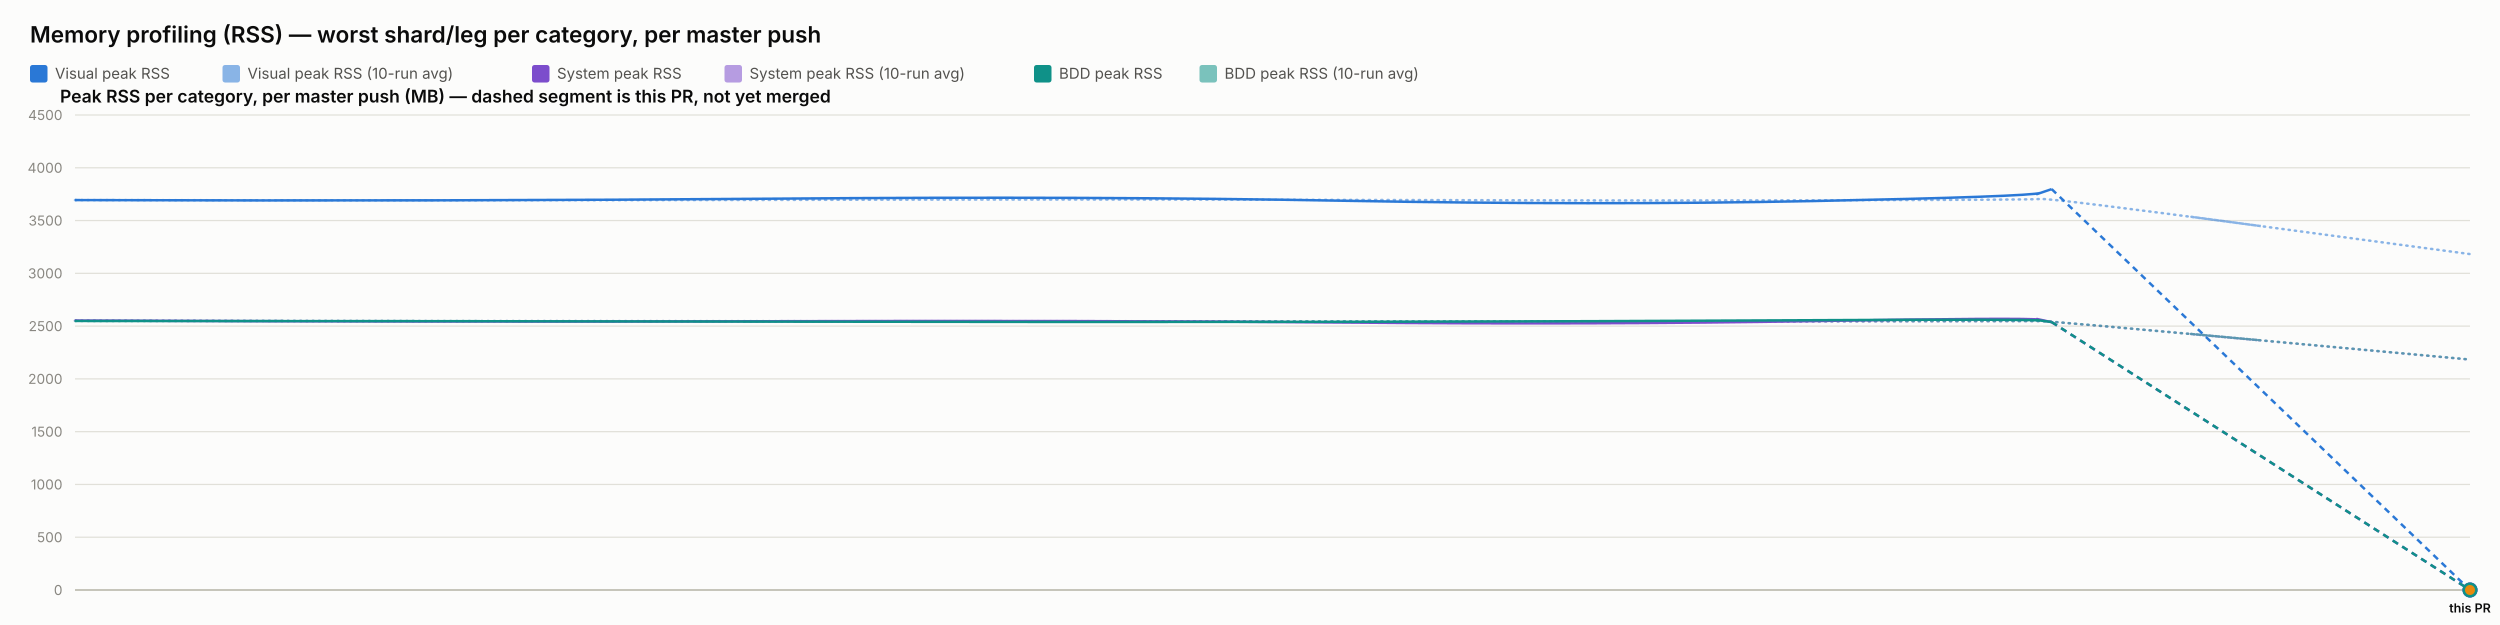
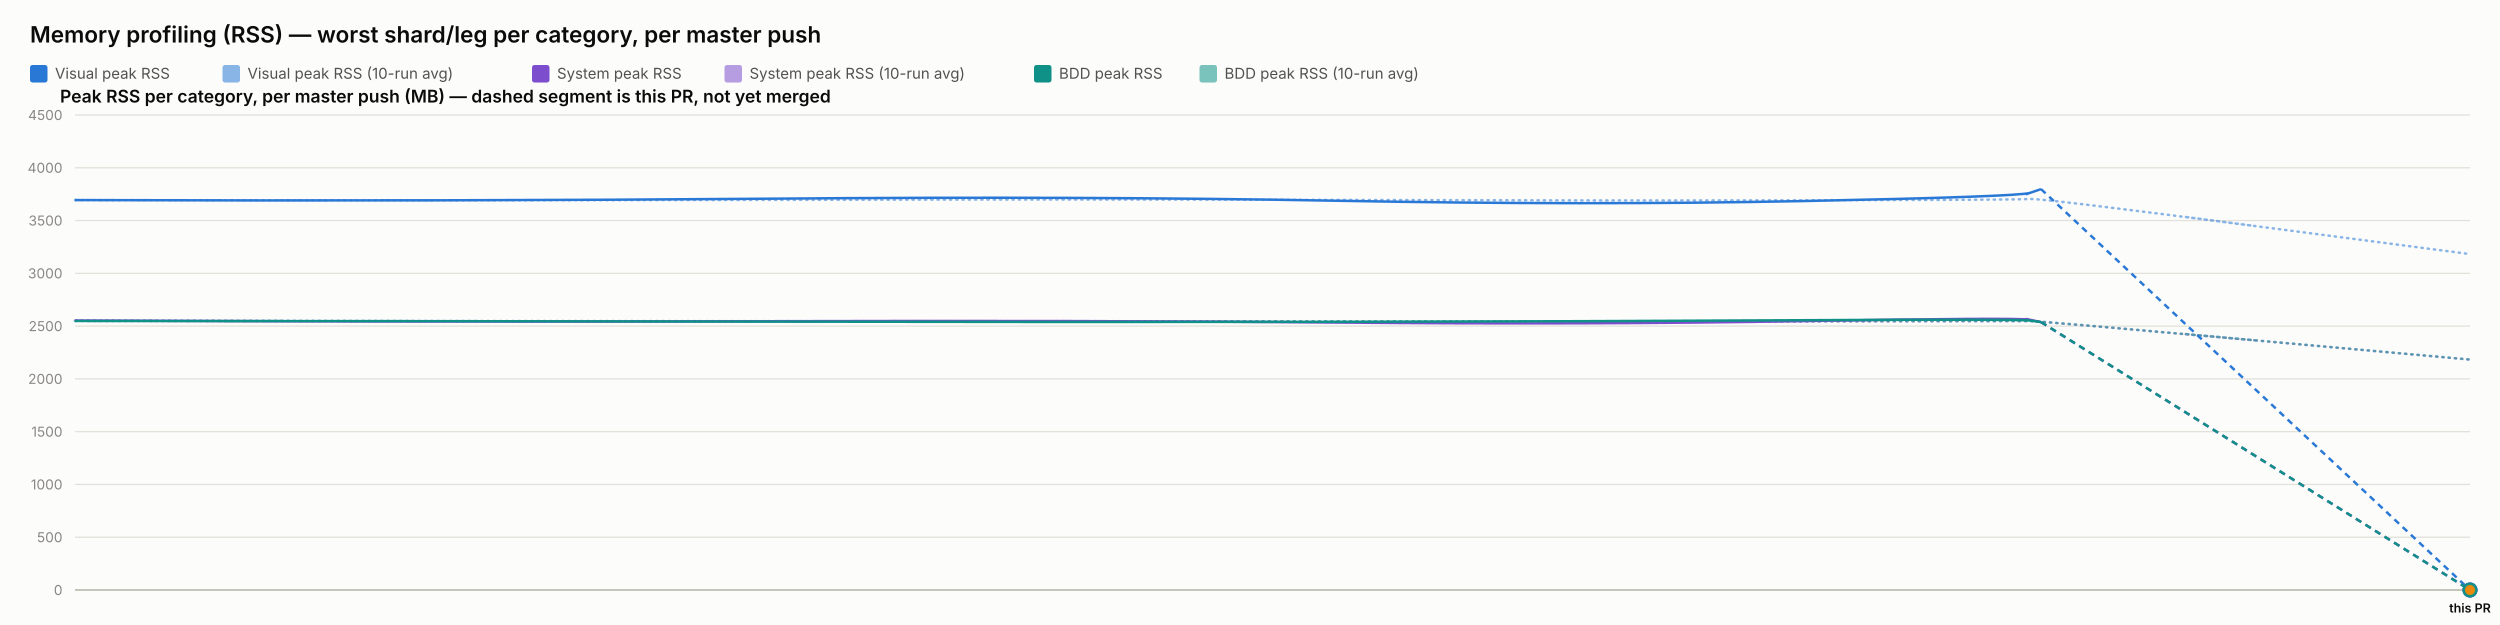
<svg xmlns="http://www.w3.org/2000/svg" width="2000" height="500" viewBox="0 0 2000 500" font-family="system-ui, -apple-system, sans-serif">
  <rect x="0" y="0" width="2000" height="500" fill="#fcfcfb" />
  <text x="24" y="34" font-size="18" font-weight="600" fill="#0b0b0b">Memory profiling (RSS) — worst shard/leg per category, per master push</text>
  <rect x="24" y="52" width="14" height="14" rx="2" fill="#2a78d6" />
  <text x="44" y="63" font-size="12" fill="#52514e" font-family="system-ui, -apple-system, sans-serif">Visual peak RSS</text>
  <rect x="178" y="52" width="14" height="14" rx="2" fill="#2a78d6" opacity="0.55" />
  <text x="198" y="63" font-size="12" fill="#52514e" font-family="system-ui, -apple-system, sans-serif">Visual peak RSS (10-run avg)</text>
  <rect x="425.6" y="52" width="14" height="14" rx="2" fill="#7c4dcc" />
  <text x="445.6" y="63" font-size="12" fill="#52514e" font-family="system-ui, -apple-system, sans-serif">System peak RSS</text>
  <rect x="579.6" y="52" width="14" height="14" rx="2" fill="#7c4dcc" opacity="0.55" />
  <text x="599.6" y="63" font-size="12" fill="#52514e" font-family="system-ui, -apple-system, sans-serif">System peak RSS (10-run avg)</text>
  <rect x="827.2" y="52" width="14" height="14" rx="2" fill="#0f9188" />
  <text x="847.2" y="63" font-size="12" fill="#52514e" font-family="system-ui, -apple-system, sans-serif">BDD peak RSS</text>
  <rect x="959.6" y="52" width="14" height="14" rx="2" fill="#0f9188" opacity="0.55" />
  <text x="979.6" y="63" font-size="12" fill="#52514e" font-family="system-ui, -apple-system, sans-serif">BDD peak RSS (10-run avg)</text>
  <text x="48" y="82" font-size="14" font-weight="600" fill="#0b0b0b" font-family="system-ui, -apple-system, sans-serif">Peak RSS per category, per master push (MB) — dashed segment is this PR, not yet merged</text>
  <line x1="60" y1="472" x2="1976" y2="472" stroke="#e1e0d9" stroke-width="1" />
  <text x="50" y="476" font-size="11" text-anchor="end" fill="#898781" font-family="system-ui, -apple-system, sans-serif">0</text>
  <line x1="60" y1="429.778" x2="1976" y2="429.778" stroke="#e1e0d9" stroke-width="1" />
  <text x="50" y="433.778" font-size="11" text-anchor="end" fill="#898781" font-family="system-ui, -apple-system, sans-serif">500</text>
  <line x1="60" y1="387.556" x2="1976" y2="387.556" stroke="#e1e0d9" stroke-width="1" />
  <text x="50" y="391.556" font-size="11" text-anchor="end" fill="#898781" font-family="system-ui, -apple-system, sans-serif">1000</text>
  <line x1="60" y1="345.333" x2="1976" y2="345.333" stroke="#e1e0d9" stroke-width="1" />
  <text x="50" y="349.333" font-size="11" text-anchor="end" fill="#898781" font-family="system-ui, -apple-system, sans-serif">1500</text>
  <line x1="60" y1="303.111" x2="1976" y2="303.111" stroke="#e1e0d9" stroke-width="1" />
  <text x="50" y="307.111" font-size="11" text-anchor="end" fill="#898781" font-family="system-ui, -apple-system, sans-serif">2000</text>
  <line x1="60" y1="260.889" x2="1976" y2="260.889" stroke="#e1e0d9" stroke-width="1" />
  <text x="50" y="264.889" font-size="11" text-anchor="end" fill="#898781" font-family="system-ui, -apple-system, sans-serif">2500</text>
  <line x1="60" y1="218.667" x2="1976" y2="218.667" stroke="#e1e0d9" stroke-width="1" />
  <text x="50" y="222.667" font-size="11" text-anchor="end" fill="#898781" font-family="system-ui, -apple-system, sans-serif">3000</text>
  <line x1="60" y1="176.444" x2="1976" y2="176.444" stroke="#e1e0d9" stroke-width="1" />
  <text x="50" y="180.444" font-size="11" text-anchor="end" fill="#898781" font-family="system-ui, -apple-system, sans-serif">3500</text>
  <line x1="60" y1="134.222" x2="1976" y2="134.222" stroke="#e1e0d9" stroke-width="1" />
  <text x="50" y="138.222" font-size="11" text-anchor="end" fill="#898781" font-family="system-ui, -apple-system, sans-serif">4000</text>
  <line x1="60" y1="92" x2="1976" y2="92" stroke="#e1e0d9" stroke-width="1" />
  <text x="50" y="96" font-size="11" text-anchor="end" fill="#898781" font-family="system-ui, -apple-system, sans-serif">4500</text>
  <line x1="60" y1="472" x2="1976" y2="472" stroke="#c3c2b7" stroke-width="1.5" />
-   <path d="M 60 160.06 Q 367.161 160.534 620.718 159.919 Q 874.276 159.304 1075.711 159.938 Q 1277.147 160.573 1450.4 160.247 Q 1623.653 159.922 1632.486 159.202 Q 1641.319 158.481 1808.66 180.876 Q 1641.319 158.481 1976 203.27" fill="none" stroke="#2a78d6" stroke-width="2" stroke-dasharray="1,4" stroke-linecap="round" opacity="0.55" />
-   <path d="M 60 256.427 Q 367.161 257.075 620.718 256.935 Q 874.276 256.795 1075.711 257.173 Q 1277.147 257.552 1450.4 257.189 Q 1623.653 256.825 1632.486 256.9 Q 1641.319 256.974 1808.66 272.333 Q 1641.319 256.974 1976 287.692" fill="none" stroke="#7c4dcc" stroke-width="2" stroke-dasharray="1,4" stroke-linecap="round" opacity="0.55" />
-   <path d="M 60 256.782 Q 367.161 256.804 620.718 256.967 Q 874.276 257.13 1075.711 257.127 Q 1277.147 257.125 1450.4 256.936 Q 1623.653 256.747 1632.486 256.82 Q 1641.319 256.894 1808.66 272.259 Q 1641.319 256.894 1976 287.623" fill="none" stroke="#0f9188" stroke-width="2" stroke-dasharray="1,4" stroke-linecap="round" opacity="0.55" />
-   <path d="M 60 160.06 Q 367.161 161.009 620.718 158.927 Q 874.276 156.844 1075.711 160.611 Q 1277.147 164.377 1450.4 160.848 Q 1623.653 157.319 1632.486 154.299 Q 1623.653 157.319 1641.319 151.279" fill="none" stroke="#2a78d6" stroke-width="2" />
-   <path d="M 1641.319 151.279 L 1976 472" fill="none" stroke="#2a78d6" stroke-width="2" stroke-dasharray="5,4" />
+   <path d="M 60 160.06 Q 365.511 160.534 617.706 159.919 Q 869.902 159.304 1070.255 159.938 Q 1270.608 160.573 1442.93 160.247 Q 1615.253 159.922 1624.038 159.202 Q 1632.824 158.481 1804.412 180.876 Q 1632.824 158.481 1976 203.27" fill="none" stroke="#2a78d6" stroke-width="2" stroke-dasharray="1,4" stroke-linecap="round" opacity="0.55" />
+   <path d="M 60 256.427 Q 365.511 257.075 617.706 256.935 Q 869.902 256.795 1070.255 257.173 Q 1270.608 257.552 1442.93 257.189 Q 1615.253 256.825 1624.038 256.9 Q 1632.824 256.974 1804.412 272.333 Q 1632.824 256.974 1976 287.692" fill="none" stroke="#7c4dcc" stroke-width="2" stroke-dasharray="1,4" stroke-linecap="round" opacity="0.55" />
+   <path d="M 60 256.782 Q 365.511 256.804 617.706 256.967 Q 869.902 257.13 1070.255 257.127 Q 1270.608 257.125 1442.93 256.936 Q 1615.253 256.747 1624.038 256.82 Q 1632.824 256.894 1804.412 272.259 Q 1632.824 256.894 1976 287.623" fill="none" stroke="#0f9188" stroke-width="2" stroke-dasharray="1,4" stroke-linecap="round" opacity="0.55" />
+   <path d="M 60 160.06 Q 365.511 161.009 617.706 158.927 Q 869.902 156.844 1070.255 160.611 Q 1270.608 164.377 1442.93 160.848 Q 1615.253 157.319 1624.038 154.299 Q 1615.253 157.319 1632.824 151.279" fill="none" stroke="#2a78d6" stroke-width="2" />
+   <path d="M 1632.824 151.279 L 1976 472" fill="none" stroke="#2a78d6" stroke-width="2" stroke-dasharray="5,4" />
  <circle cx="1976" cy="472" r="5" fill="#e8890c" stroke="#2a78d6" stroke-width="2" />
-   <path d="M 60 256.427 Q 367.161 257.723 620.718 256.978 Q 874.276 256.234 1075.711 258.029 Q 1277.147 259.824 1450.4 256.871 Q 1623.653 253.918 1632.486 255.819 Q 1623.653 253.918 1641.319 257.721" fill="none" stroke="#7c4dcc" stroke-width="2" />
-   <path d="M 1641.319 257.721 L 1976 472" fill="none" stroke="#7c4dcc" stroke-width="2" stroke-dasharray="5,4" />
+   <path d="M 60 256.427 Q 365.511 257.723 617.706 256.978 Q 869.902 256.234 1070.255 258.029 Q 1270.608 259.824 1442.93 256.871 Q 1615.253 253.918 1624.038 255.819 Q 1615.253 253.918 1632.824 257.721" fill="none" stroke="#7c4dcc" stroke-width="2" />
+   <path d="M 1632.824 257.721 L 1976 472" fill="none" stroke="#7c4dcc" stroke-width="2" stroke-dasharray="5,4" />
  <circle cx="1976" cy="472" r="5" fill="#e8890c" stroke="#7c4dcc" stroke-width="2" />
-   <path d="M 60 256.782 Q 367.161 256.825 620.718 257.304 Q 874.276 257.783 1075.711 257.446 Q 1277.147 257.11 1450.4 256.173 Q 1623.653 255.235 1632.486 256.432 Q 1623.653 255.235 1641.319 257.629" fill="none" stroke="#0f9188" stroke-width="2" />
-   <path d="M 1641.319 257.629 L 1976 472" fill="none" stroke="#0f9188" stroke-width="2" stroke-dasharray="5,4" />
+   <path d="M 60 256.782 Q 365.511 256.825 617.706 257.304 Q 869.902 257.783 1070.255 257.446 Q 1270.608 257.11 1442.93 256.173 Q 1615.253 255.235 1624.038 256.432 Q 1615.253 255.235 1632.824 257.629" fill="none" stroke="#0f9188" stroke-width="2" />
+   <path d="M 1632.824 257.629 L 1976 472" fill="none" stroke="#0f9188" stroke-width="2" stroke-dasharray="5,4" />
  <circle cx="1976" cy="472" r="5" fill="#e8890c" stroke="#0f9188" stroke-width="2" />
  <text x="1976" y="490" font-size="10" text-anchor="middle" fill="#0b0b0b" font-family="system-ui, -apple-system, sans-serif" font-weight="600">this PR</text>
</svg>
